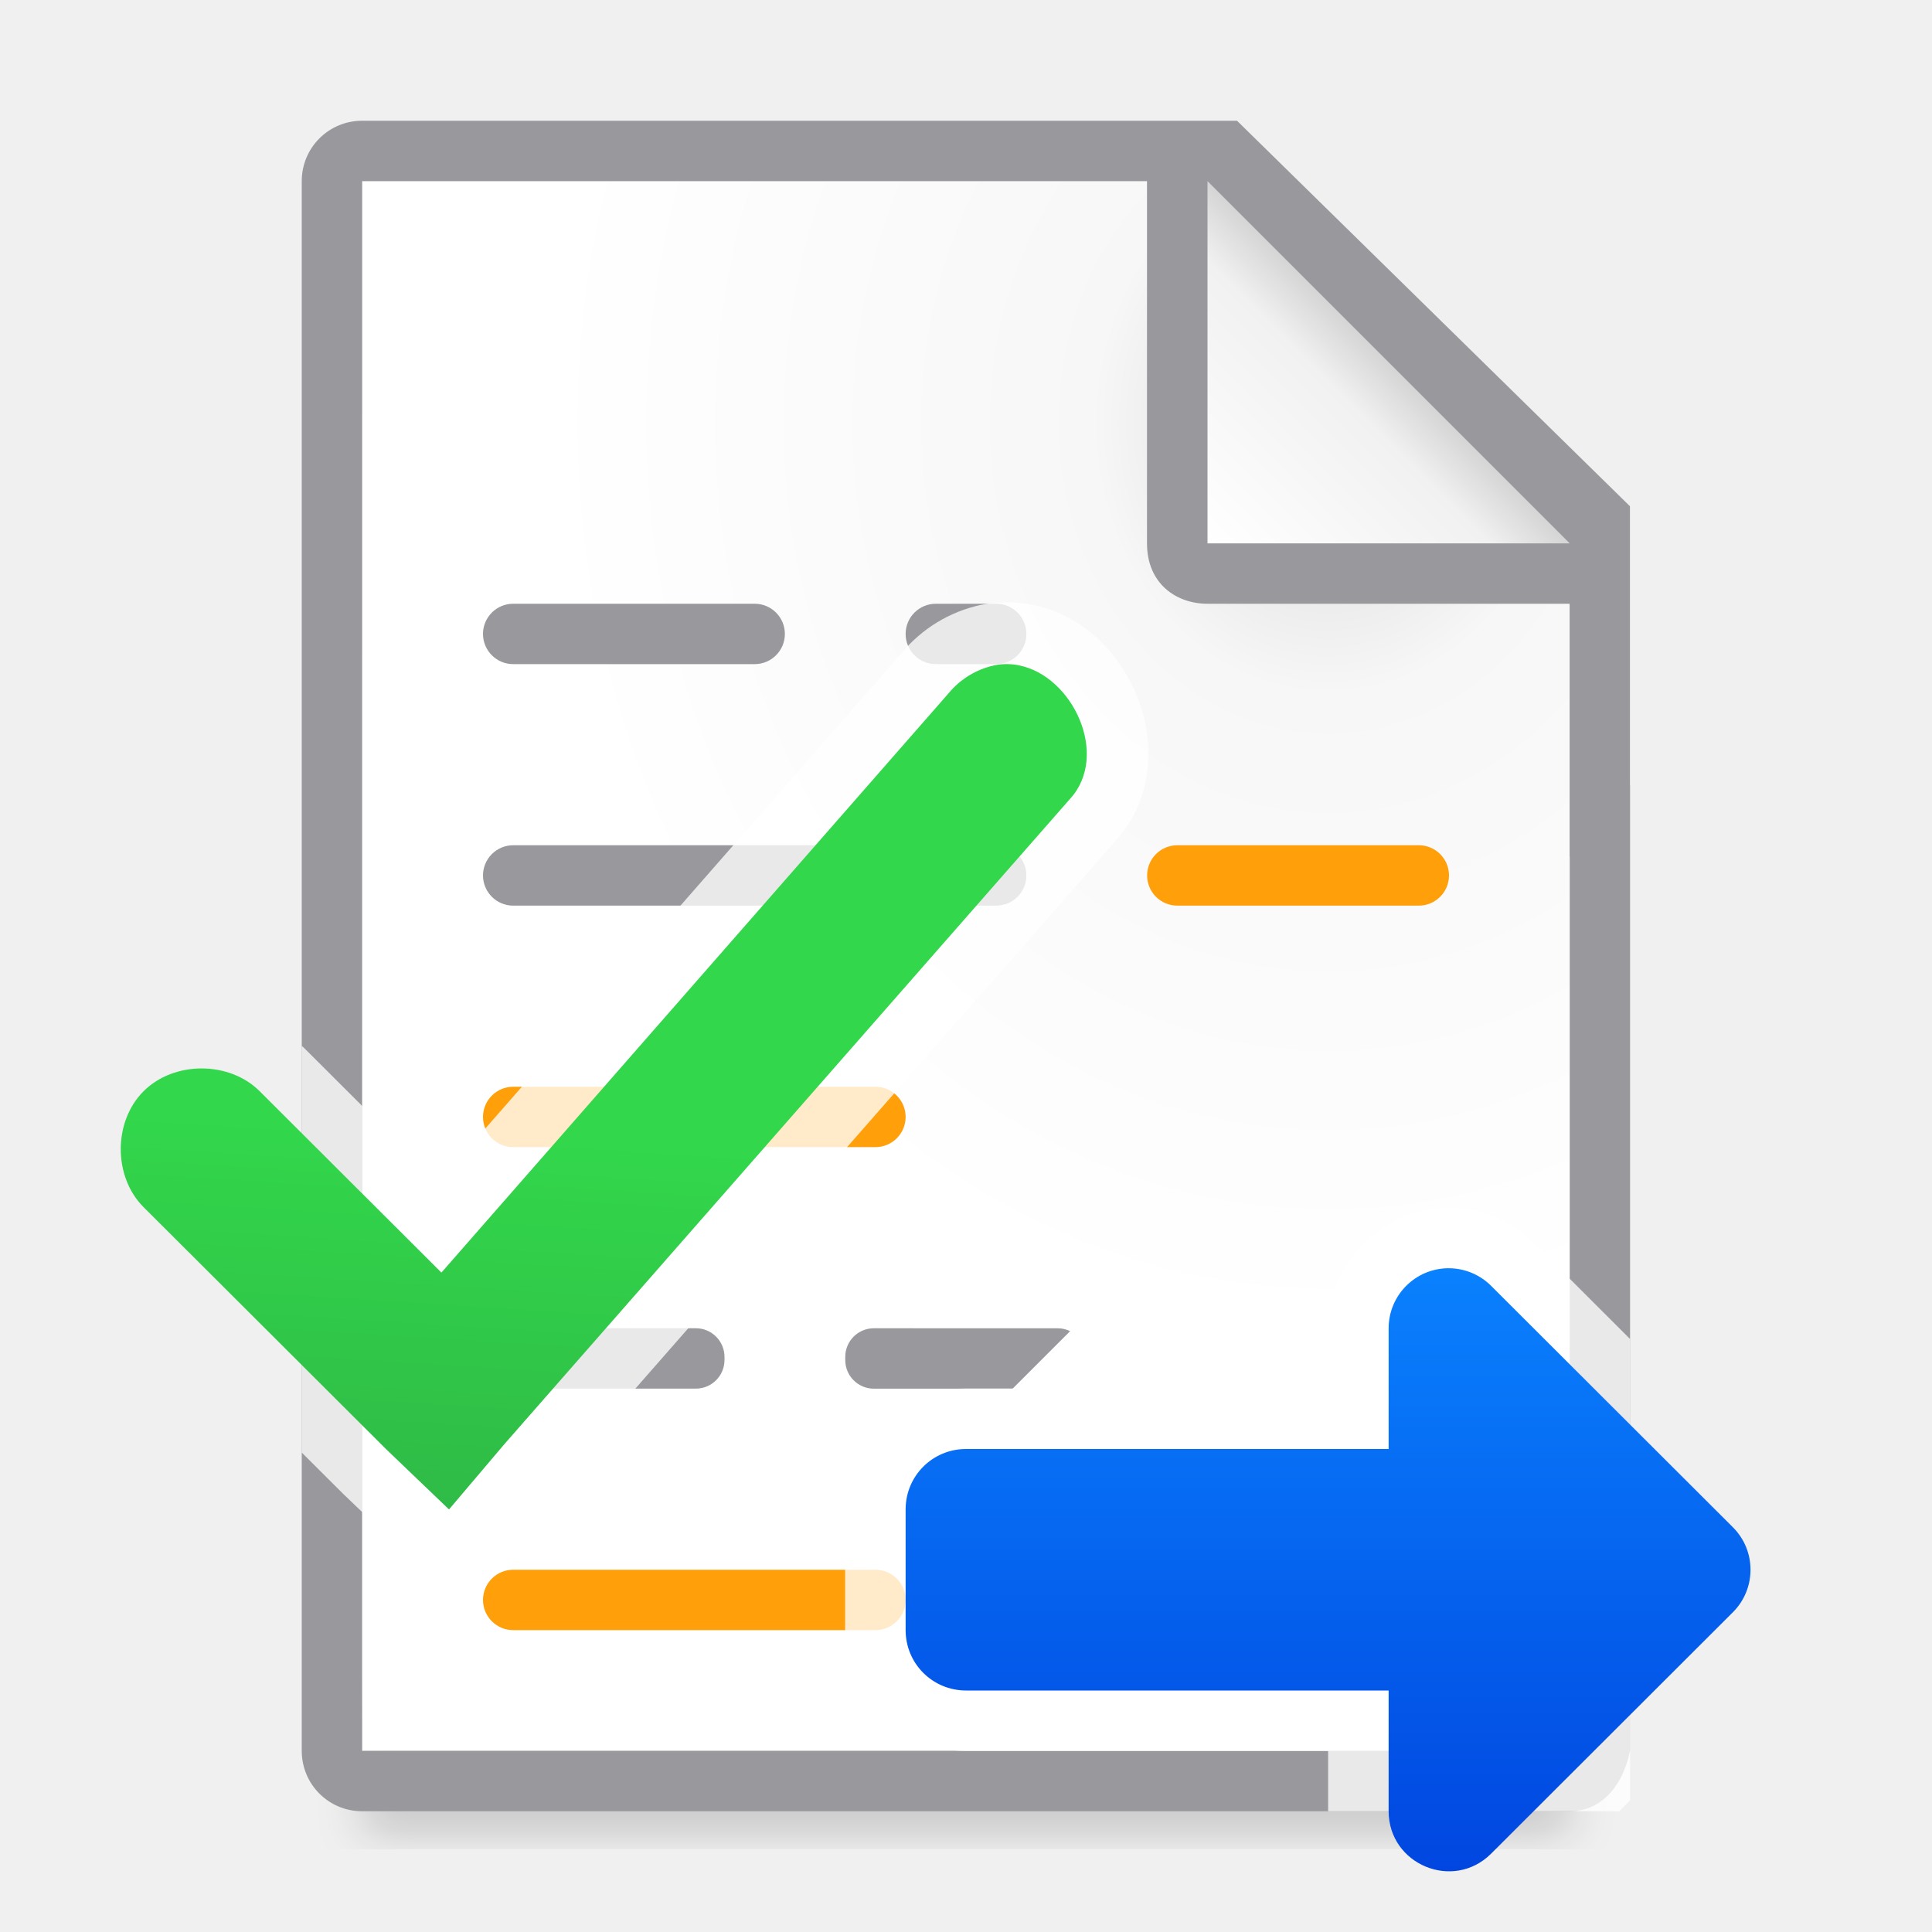
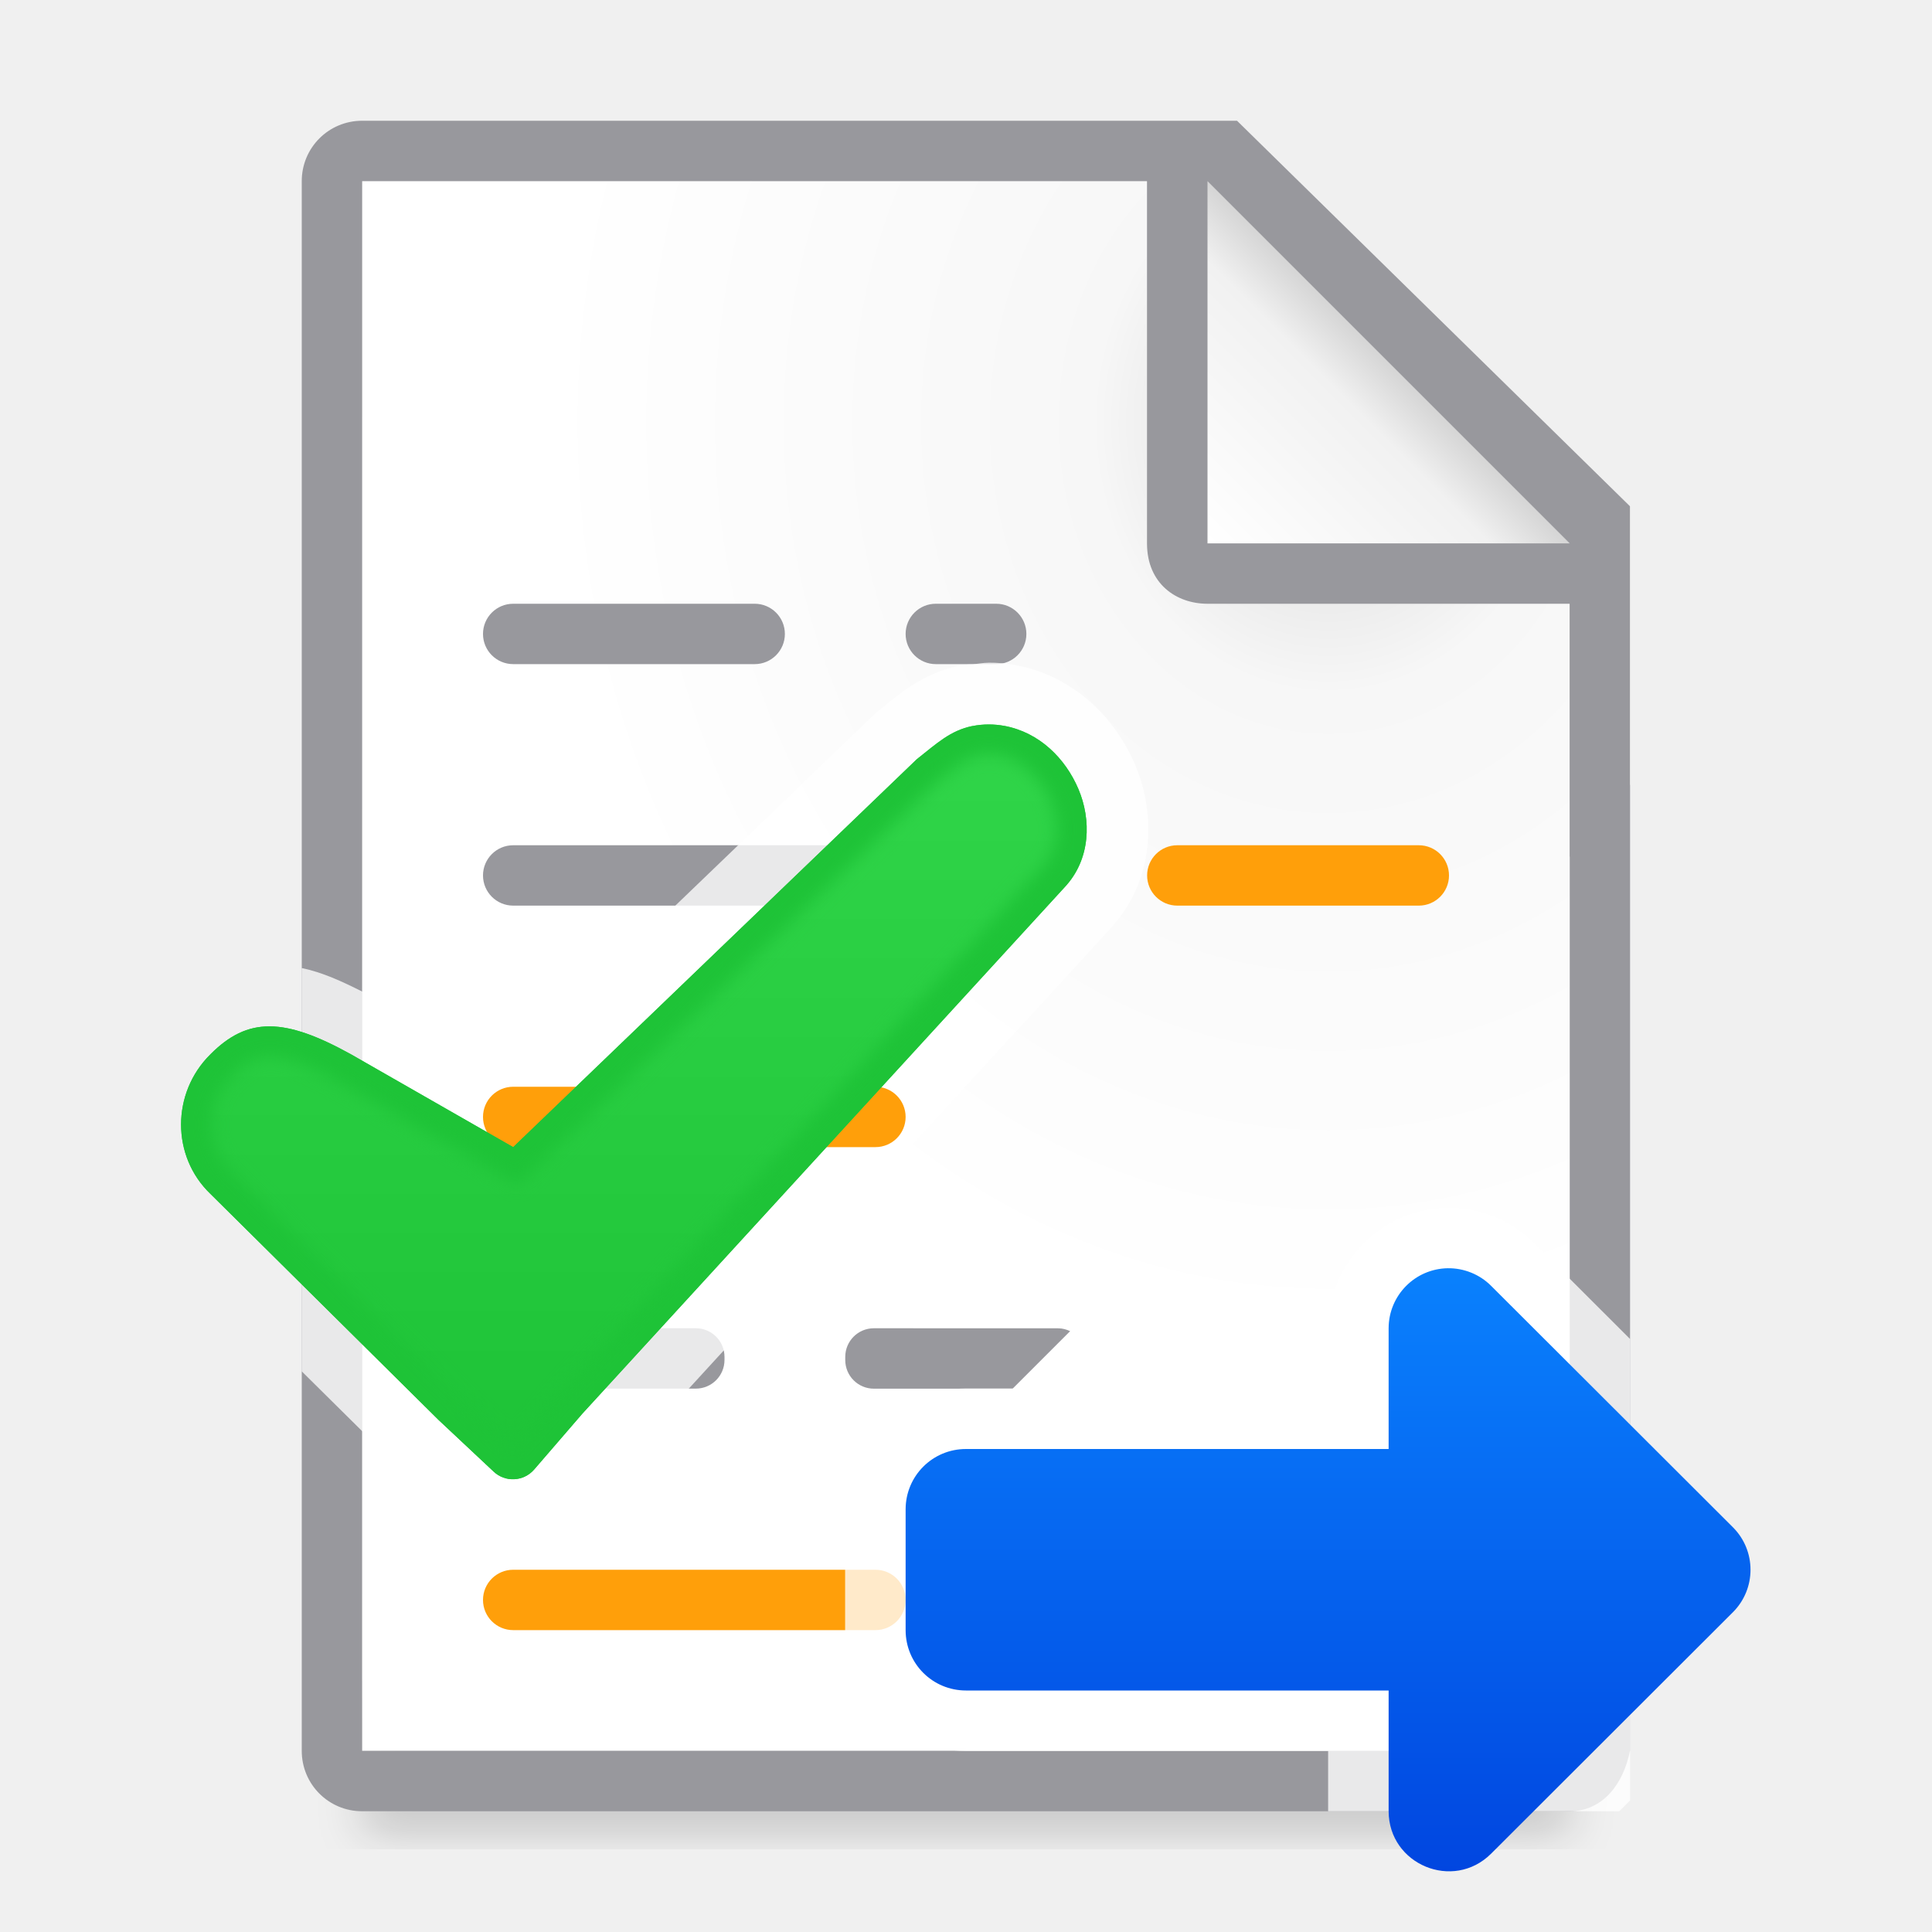
<svg xmlns="http://www.w3.org/2000/svg" viewBox="0 0 32 32">
-   <filter id="a" color-interpolation-filters="sRGB" height="1.095" width="1.097" x="-.049" y="-.047">
+   <clipPath id="a">
+     <path d="m29.63 17.022c-.165-.03-.345-.032-.525.004-.001-0-.003-0-.004 0-.36.076-.578.281-.916.549-.001.001-.001.001-.002.002l-6.683 6.423-2.684-1.536c-1.105-.612-1.712-.626-2.332 0-.647.639-.646 1.69 0 2.309l3.77 3.736c.002.002.004.004.006.006l.916.859c.192.182.497.166.67-.033l.801-.928 7.986-8.717c.437-.465.443-1.123.229-1.627-.214-.504-.643-.939-1.23-1.047z" />
+   </clipPath>
+   <filter id="b" color-interpolation-filters="sRGB" height="1.053" width="1.044" x="-.022" y="-.026">
+     <feGaussianBlur stdDeviation=".138" />
+   </filter>
+   <linearGradient id="c" gradientUnits="userSpaceOnUse" x1="20" x2="20" y1="28" y2="15">
+     <stop offset="0" stop-color="#1ec337" />
+     <stop offset="1" stop-color="#32d74b" />
+   </linearGradient>
+   <filter id="d" color-interpolation-filters="sRGB" height="1.095" width="1.097" x="-.049" y="-.047">
    <feGaussianBlur stdDeviation=".366" />
  </filter>
-   <linearGradient id="b" gradientUnits="userSpaceOnUse" x1="27" x2="27" y1="32" y2="20.5">
+   <linearGradient id="e" gradientUnits="userSpaceOnUse" x1="27" x2="27" y1="32" y2="20.5">
    <stop offset="0" stop-color="#0040dd" />
    <stop offset="1" stop-color="#0a84ff" />
  </linearGradient>
-   <linearGradient id="c" gradientUnits="userSpaceOnUse" x1="20" x2="23" y1="9" y2="6">
+   <linearGradient id="f" gradientUnits="userSpaceOnUse" x1="20" x2="23" y1="9" y2="6">
    <stop offset="0" stop-color="#fff" />
    <stop offset=".78" stop-color="#f1f1f1" />
    <stop offset="1" stop-color="#d5d5d5" />
  </linearGradient>
-   <radialGradient id="d" cx="22" cy="9.077" gradientTransform="matrix(1.3 .00000001 -.00000002 1.5 -6.6 -6.615385)" gradientUnits="userSpaceOnUse" r="10">
+   <radialGradient id="g" cx="22" cy="9.077" gradientTransform="matrix(1.3 .00000001 -.00000002 1.5 -6.6 -6.615385)" gradientUnits="userSpaceOnUse" r="10">
    <stop offset="0" stop-color="#d7d7d7" />
    <stop offset=".3" stop-color="#f7f7f7" />
    <stop offset="1" stop-color="#fff" />
  </radialGradient>
-   <linearGradient id="e" gradientUnits="userSpaceOnUse" x1="-17.186" x2="-16.237" y1="32.339" y2="17.288">
-     <stop offset="0" stop-color="#2a9240" />
-     <stop offset="1" stop-color="#32d74b" />
-   </linearGradient>
-   <path d="m6 27.941h20v2.559h-20z" filter="url(#a)" opacity=".15" stroke-width="1.015" />
+   <path d="m6 27.941h20v2.559h-20z" filter="url(#d)" opacity=".15" stroke-width="1.015" />
  <g fill="#98989d">
    <rect height="1" ry=".475" width="4" x="8" y="22" />
    <rect height="1" ry=".475" width="4" x="17" y="18" />
    <rect height="1" ry=".5" width="2" x="15" y="10" />
  </g>
-   <path d="m6 3v26h20v-14.811-4.189l-7-7zm19.998 23.066.002 2.934h-.002z" fill="url(#d)" />
+   <path d="m6 3v26h20v-14.811-4.189l-7-7zm19.998 23.066.002 2.934h-.002z" fill="url(#g)" />
  <g fill="#98989d">
    <path d="m5.998 2c-.554 0-1 .446-1 1v26c0 .554.446 1 1 1h7.002.482 8.605 1.912 1.998c.554 0 .892-.457 1-1v-3h.002v-13h-.002v-4.615l-6.508-6.385zm0 1h13v6c0 .673.491 1 1 1h6v4.189h.002v11.811h.064l-.066.066v2.934h-1.998-.918-9.354-.729-7.002z" />
    <rect height="1" ry=".5" width="5" x="8" y="10" />
    <rect height="1" ry=".5" width="9" x="8" y="14" />
    <rect height="1" ry=".475" width="4" x="8" y="22" />
    <path d="m14.475 22c-.263 0-.475.212-.475.475v.051c0 .263.212.475.475.475h2.297l.953-.953c-.061-.028-.127-.047-.199-.047z" />
    <rect height="1" ry=".5" width="2" x="15" y="10" />
+     <path d="m16.371 10.977c-.086 0-.174.018-.262.027-.004-0-.008-0-.012 0a1.023 1.023 0 0 0 -.207.021c-.642.136-1.033.505-1.34.748a1.023 1.023 0 0 0 -.088.078l-6.119 5.881-2.02-1.156a1.023 1.023 0 0 0 -.012-.008c-.107-.059-.208-.094-.312-.146v7.283l.533.529c.007.007.014.014.021.021a1.023 1.023 0 0 0 .006.004l.912.855c.605.572 1.599.523 2.145-.105a1.023 1.023 0 0 0 .002-.002l.791-.916 7.969-8.697c.763-.812.766-1.922.424-2.727-.323-.761-1.006-1.472-1.986-1.652-.144-.026-.293-.04-.445-.039zm-11.373 5.057v6.68l1 .99v-7.281c-.333-.168-.661-.319-1-.389z" fill="#fff" fill-opacity=".784" />
  </g>
-   <path d="m20 9h6l-6-6z" fill="url(#c)" fill-rule="evenodd" />
+   <path d="m20 9h6l-6-6z" fill="url(#f)" fill-rule="evenodd" />
  <g fill="#ff9f0a">
    <rect height="1" ry=".5" width="5" x="19" y="14" />
    <rect height="1" ry=".5" width="7" x="8" y="18" />
    <rect height="1" ry=".5" width="7" x="8" y="26" />
  </g>
  <path d="m23.961 20.004c-1.078.018-1.962.918-1.963 1.996v.998h-5.998c-1.092 0-2.002.91-2.002 2.002v2c0 1.092.91 2.002 2.002 2.002h5.998v.998h4.822l.18-.18v-7.641l-1.594-1.592c-.382-.381-.904-.592-1.443-.584a1.002 1.002 0 0 0 -.002 0z" fill="#fff" fill-opacity=".784" />
-   <path d="m23.979 21.006c-.543.009-.978.451-.979.994v2h-7c-.554 0-1 .446-1 1v2c0 .554.446 1 1 1h7v2c.002.884 1.07 1.327 1.697.703l4.006-4c.388-.389.388-1.018 0-1.406l-4.006-4c-.19-.19-.45-.295-.719-.291z" fill="url(#b)" />
-   <path d="m16.664 9.975c-.133.001-.269.014-.402.041a1.026 1.026 0 0 0 -.012.002c-.525.113-.988.398-1.328.812l-7.66 8.748-1.262-1.26v6.727l.725.695a1.026 1.026 0 0 0 1.494-.076l.914-1.078 9.344-10.658.002-.004c.648-.707.646-1.686.35-2.4-.297-.716-.885-1.347-1.771-1.514-.128-.024-.259-.036-.393-.035zm-11.666 7.35v6.734l.668.666a1.026 1.026 0 0 0 .014.014l.318.305v-6.727l-.973-.971c-.008-.008-.019-.013-.027-.021z" fill="#fff" fill-opacity=".784" />
-   <path d="m16.867 11.018c-.129-.024-.262-.026-.4.003-.293.063-.563.228-.753.459l-8.403 9.598-3.01-3.004c-.503-.503-1.42-.503-1.923 0-.504.503-.504 1.417 0 1.92l4.014 4.006 1.045 1.001.92-1.085 9.365-10.683c.664-.722.047-2.045-.854-2.214z" fill="url(#e)" />
+   <path d="m23.979 21.006c-.543.009-.978.451-.979.994v2h-7c-.554 0-1 .446-1 1v2c0 .554.446 1 1 1h7v2c.002.884 1.07 1.327 1.697.703l4.006-4c.388-.389.388-1.018 0-1.406l-4.006-4c-.19-.19-.45-.295-.719-.291z" fill="url(#e)" />
+   <g transform="translate(-12 -4)">
+     <path d="m28.63 16.022c-.165-.03-.345-.032-.525.004-.001-0-.003-0-.004 0-.36.076-.578.281-.916.549-.001.001-.001.001-.002.002l-6.683 6.423-2.684-1.536c-1.105-.612-1.712-.626-2.332 0-.647.639-.646 1.69 0 2.309l3.77 3.736c.002.002.004.004.006.006l.916.859c.192.182.497.166.67-.033l.801-.928 7.986-8.717c.437-.465.443-1.123.229-1.627-.214-.504-.643-.939-1.23-1.047z" fill="url(#c)" />
+     <path clip-path="url(#a)" d="m29.63 17.022c-.165-.03-.345-.032-.525.004-.001-0-.003-0-.004 0-.36.076-.578.281-.916.549-.001.001-.001.001-.002.002l-6.683 6.423-2.684-1.536c-1.105-.612-1.712-.626-2.332 0-.647.639-.646 1.69 0 2.309l3.77 3.736c.002.002.004.004.006.006l.916.859c.192.182.497.166.67-.033l.801-.928 7.986-8.717c.437-.465.443-1.123.229-1.627-.214-.504-.643-.939-1.23-1.047z" fill="none" filter="url(#b)" stroke="#1ec337" transform="translate(-1.000001 -1)" />
+   </g>
</svg>
